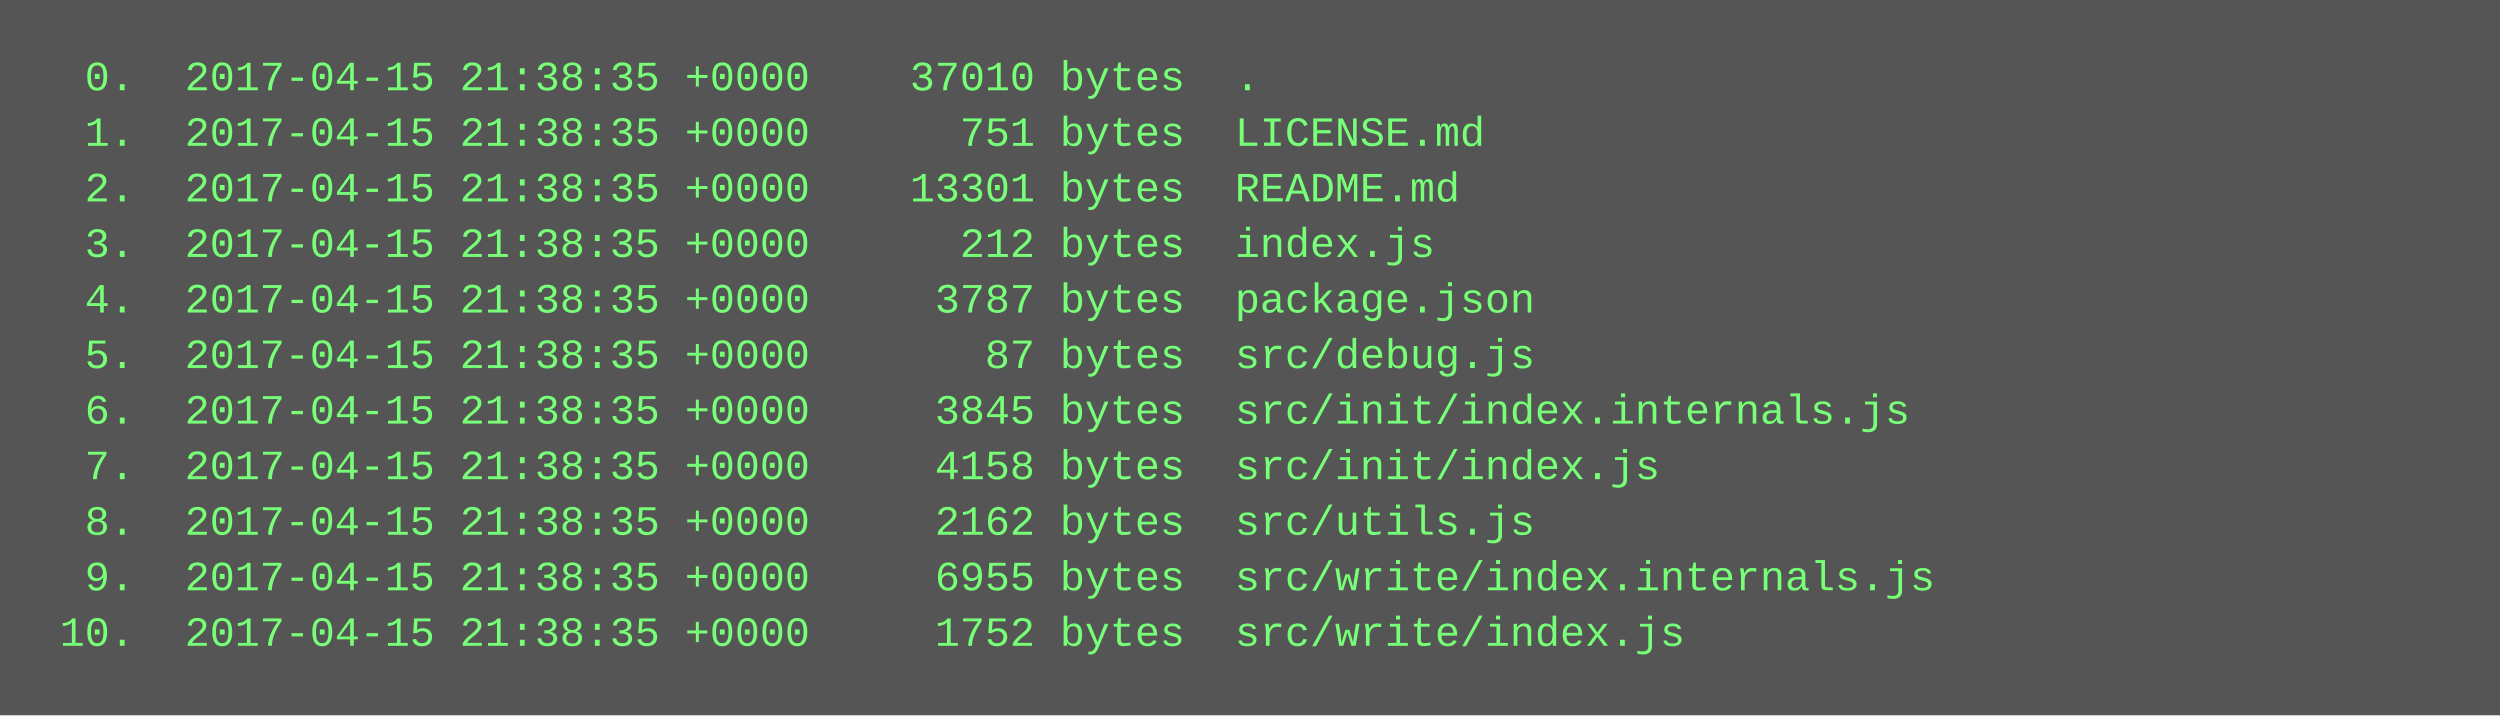
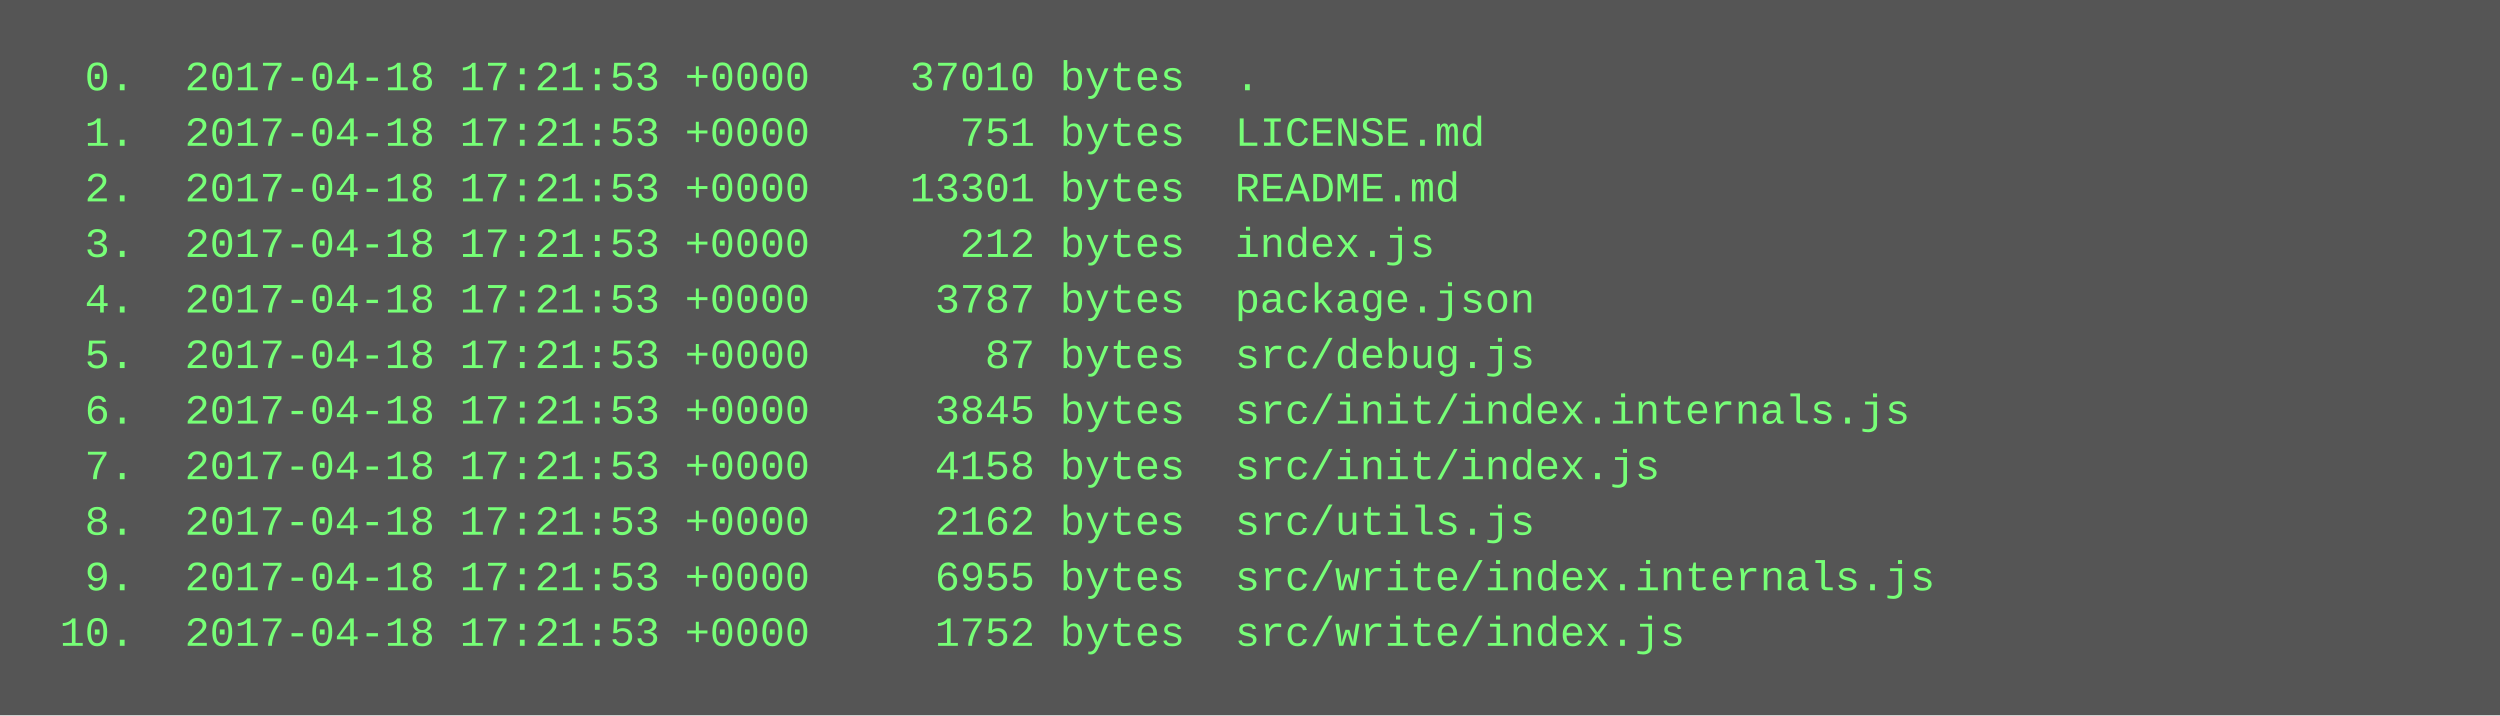
<svg xmlns="http://www.w3.org/2000/svg" height="206" width="720">
  <rect height="206" fill="#555" width="720" />
  <text fill="#7f7" font-family="Courier New" font-size="12" xml:space="preserve">
-     <tspan x="10" y="26">  0.  2017-04-15 21:38:35 +0000    37010 bytes  .</tspan>
-     <tspan x="10" y="42">  1.  2017-04-15 21:38:35 +0000      751 bytes  LICENSE.md</tspan>
-     <tspan x="10" y="58">  2.  2017-04-15 21:38:35 +0000    13301 bytes  README.md</tspan>
-     <tspan x="10" y="74">  3.  2017-04-15 21:38:35 +0000      212 bytes  index.js</tspan>
-     <tspan x="10" y="90">  4.  2017-04-15 21:38:35 +0000     3787 bytes  package.json</tspan>
-     <tspan x="10" y="106">  5.  2017-04-15 21:38:35 +0000       87 bytes  src/debug.js</tspan>
-     <tspan x="10" y="122">  6.  2017-04-15 21:38:35 +0000     3845 bytes  src/init/index.internals.js</tspan>
-     <tspan x="10" y="138">  7.  2017-04-15 21:38:35 +0000     4158 bytes  src/init/index.js</tspan>
-     <tspan x="10" y="154">  8.  2017-04-15 21:38:35 +0000     2162 bytes  src/utils.js</tspan>
-     <tspan x="10" y="170">  9.  2017-04-15 21:38:35 +0000     6955 bytes  src/write/index.internals.js</tspan>
-     <tspan x="10" y="186"> 10.  2017-04-15 21:38:35 +0000     1752 bytes  src/write/index.js</tspan>
+     <tspan x="10" y="26">  0.  2017-04-18 17:21:53 +0000    37010 bytes  .</tspan>
+     <tspan x="10" y="42">  1.  2017-04-18 17:21:53 +0000      751 bytes  LICENSE.md</tspan>
+     <tspan x="10" y="58">  2.  2017-04-18 17:21:53 +0000    13301 bytes  README.md</tspan>
+     <tspan x="10" y="74">  3.  2017-04-18 17:21:53 +0000      212 bytes  index.js</tspan>
+     <tspan x="10" y="90">  4.  2017-04-18 17:21:53 +0000     3787 bytes  package.json</tspan>
+     <tspan x="10" y="106">  5.  2017-04-18 17:21:53 +0000       87 bytes  src/debug.js</tspan>
+     <tspan x="10" y="122">  6.  2017-04-18 17:21:53 +0000     3845 bytes  src/init/index.internals.js</tspan>
+     <tspan x="10" y="138">  7.  2017-04-18 17:21:53 +0000     4158 bytes  src/init/index.js</tspan>
+     <tspan x="10" y="154">  8.  2017-04-18 17:21:53 +0000     2162 bytes  src/utils.js</tspan>
+     <tspan x="10" y="170">  9.  2017-04-18 17:21:53 +0000     6955 bytes  src/write/index.internals.js</tspan>
+     <tspan x="10" y="186"> 10.  2017-04-18 17:21:53 +0000     1752 bytes  src/write/index.js</tspan>
  </text>
</svg>
